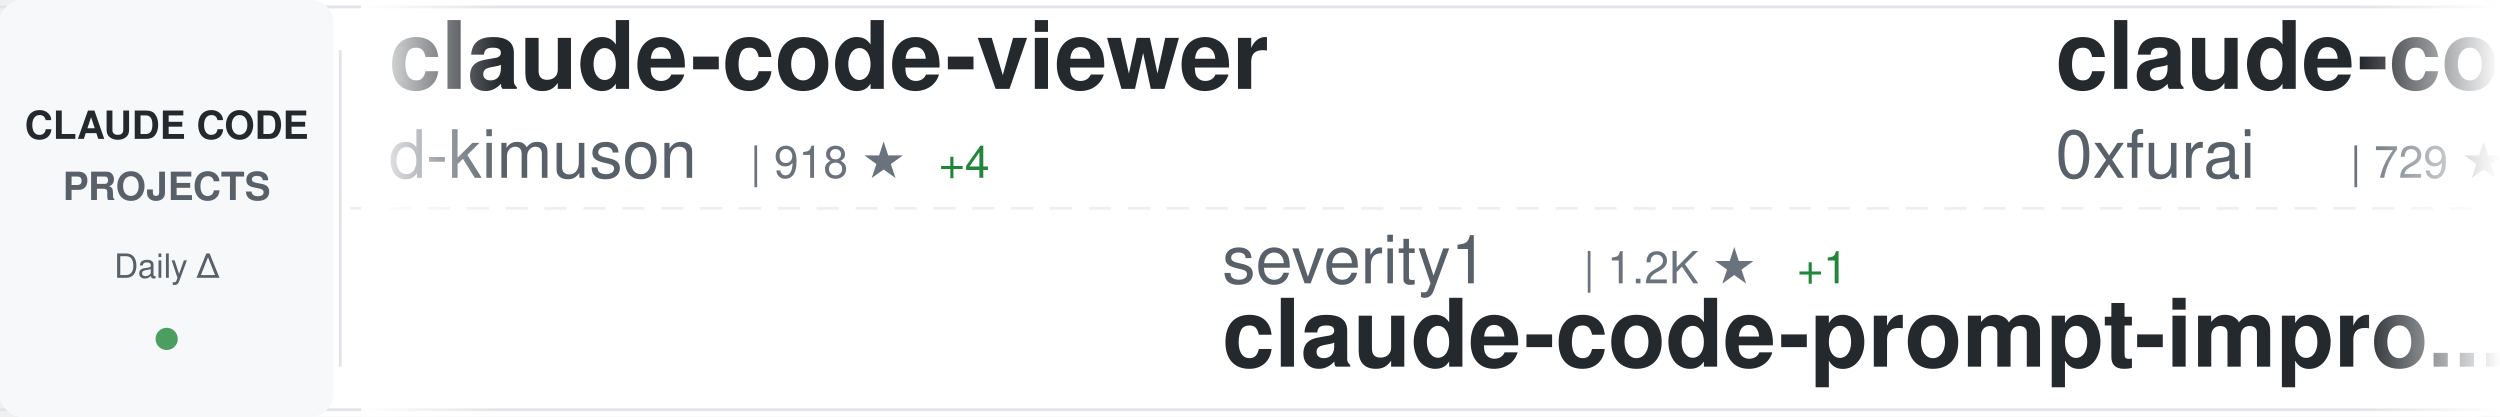
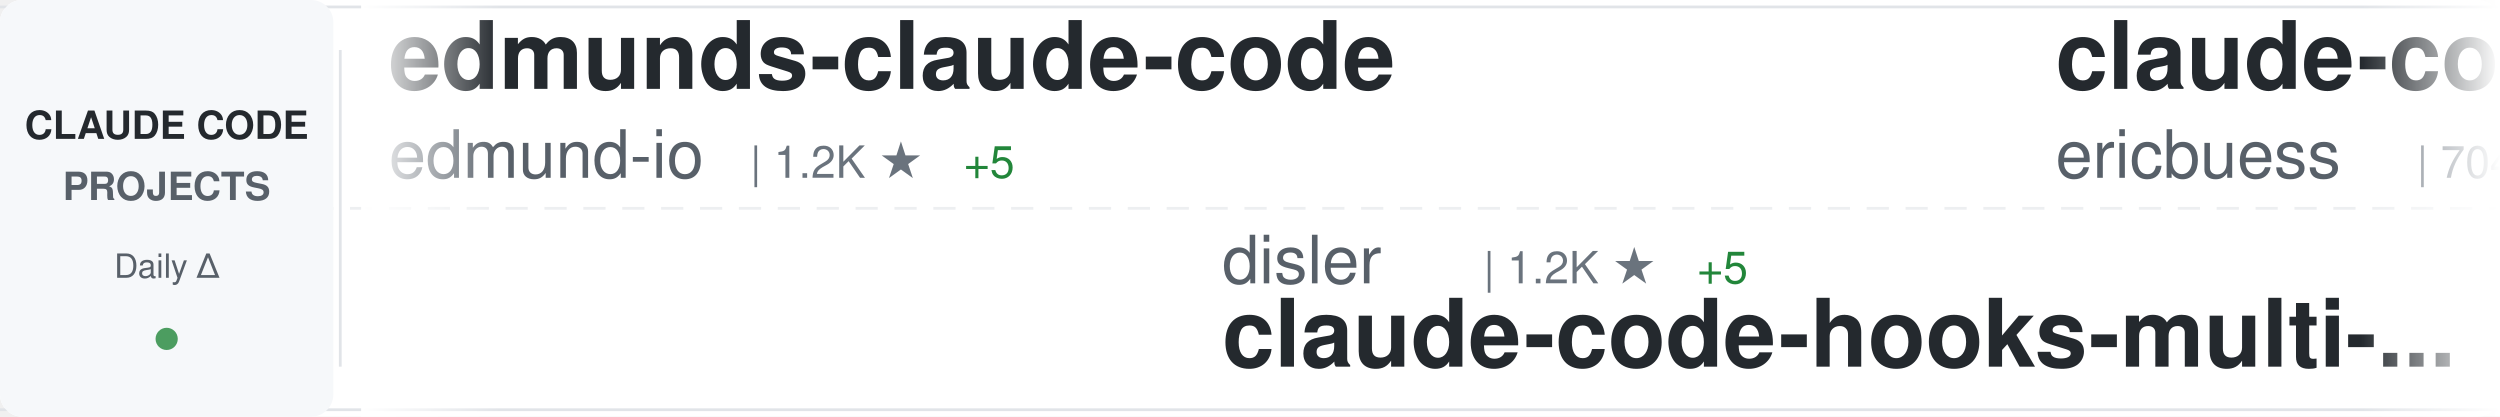
<svg xmlns="http://www.w3.org/2000/svg" width="900" height="150">
  <defs>
    <linearGradient id="awesomeLeftFade" x1="0%" y1="0%" x2="100%" y2="0%">
      <stop offset="0%" style="stop-color:#ffffff;stop-opacity:1" />
      <stop offset="100%" style="stop-color:#ffffff;stop-opacity:0" />
    </linearGradient>
    <linearGradient id="awesomeRightFade" x1="0%" y1="0%" x2="100%" y2="0%">
      <stop offset="0%" style="stop-color:#ffffff;stop-opacity:0" />
      <stop offset="100%" style="stop-color:#ffffff;stop-opacity:1" />
    </linearGradient>
  </defs>
  <rect width="900" height="150" fill="#ffffff" rx="8" />
  <rect x="0" y="2" width="900" height="1" fill="#e1e4e8" />
  <rect x="0" y="147" width="900" height="1" fill="#e1e4e8" />
  <line x1="0" y1="75" x2="900" y2="75" stroke="#e1e4e8" stroke-width="1" stroke-dasharray="8 6" opacity="0.6" />
  <rect x="0" y="0" width="120" height="150" fill="#f6f8fa" rx="8" />
  <text x="60" y="50" font-family="-apple-system, BlinkMacSystemFont, 'Segoe UI', Helvetica, Arial, sans-serif" font-size="14" font-weight="600" fill="#24292e" text-anchor="middle">CLAUDE CODE</text>
  <text x="60" y="72" font-family="-apple-system, BlinkMacSystemFont, 'Segoe UI', Helvetica, Arial, sans-serif" font-size="14" font-weight="600" fill="#586069" text-anchor="middle">PROJECTS</text>
  <text x="60" y="100" font-family="-apple-system, BlinkMacSystemFont, 'Segoe UI', Helvetica, Arial, sans-serif" font-size="12" font-weight="500" fill="#586069" text-anchor="middle">Daily Δ</text>
  <circle cx="60" cy="122" r="4" fill="#22863a" opacity="0.8" />
  <rect x="122" y="18" width="1" height="114" fill="#e1e4e8" />
  <clipPath id="awesomeTickerClip">
    <rect x="130" y="0" width="770" height="150" />
  </clipPath>
  <g clip-path="url(#awesomeTickerClip)">
    <g id="awesomeTickerItems">
      <animateTransform attributeName="transform" attributeType="XML" type="translate" from="0 0" to="-3000 0" dur="54s" repeatCount="indefinite" />
      <g transform="translate(0, 0)">
-         <text x="140" y="32" font-family="-apple-system, BlinkMacSystemFont, 'Segoe UI', Helvetica, Arial, sans-serif" font-size="34" font-weight="600" fill="#24292e">claude-code-viewer</text>
-         <text x="140" y="64" font-family="-apple-system, BlinkMacSystemFont, 'Segoe UI', Helvetica, Arial, sans-serif" font-size="24" font-weight="400" fill="#586069">d-kimuson</text>
-         <text x="270" y="64" font-family="-apple-system, BlinkMacSystemFont, 'Segoe UI', Helvetica, Arial, sans-serif" font-size="16" font-weight="500" fill="#6a737d">| 918 ★</text>
-         <text x="338" y="64" font-family="-apple-system, BlinkMacSystemFont, 'Segoe UI', Helvetica, Arial, sans-serif" font-size="16" font-weight="500" fill="#22863a"> +4</text>
+         <text x="140" y="32" font-family="-apple-system, BlinkMacSystemFont, 'Segoe UI', Helvetica, Arial, sans-serif" font-size="34" font-weight="600" fill="#24292e">edmunds-claude-code</text>
+         <text x="140" y="64" font-family="-apple-system, BlinkMacSystemFont, 'Segoe UI', Helvetica, Arial, sans-serif" font-size="24" font-weight="400" fill="#586069">edmund-io</text>
+         <text x="270" y="64" font-family="-apple-system, BlinkMacSystemFont, 'Segoe UI', Helvetica, Arial, sans-serif" font-size="16" font-weight="500" fill="#6a737d">| 1.2K ★</text>
+         <text x="347" y="64" font-family="-apple-system, BlinkMacSystemFont, 'Segoe UI', Helvetica, Arial, sans-serif" font-size="16" font-weight="500" fill="#22863a"> +5</text>
      </g>
      <g transform="translate(300, 0)">
-         <text x="140" y="102" font-family="-apple-system, BlinkMacSystemFont, 'Segoe UI', Helvetica, Arial, sans-serif" font-size="24" font-weight="400" fill="#586069">severity1</text>
-         <text x="270" y="102" font-family="-apple-system, BlinkMacSystemFont, 'Segoe UI', Helvetica, Arial, sans-serif" font-size="16" font-weight="500" fill="#6a737d">| 1.2K ★</text>
-         <text x="347" y="102" font-family="-apple-system, BlinkMacSystemFont, 'Segoe UI', Helvetica, Arial, sans-serif" font-size="16" font-weight="500" fill="#22863a"> +1</text>
-         <text x="140" y="132" font-family="-apple-system, BlinkMacSystemFont, 'Segoe UI', Helvetica, Arial, sans-serif" font-size="34" font-weight="600" fill="#24292e">claude-code-prompt-impro...</text>
+         <text x="140" y="102" font-family="-apple-system, BlinkMacSystemFont, 'Segoe UI', Helvetica, Arial, sans-serif" font-size="24" font-weight="400" fill="#586069">disler</text>
+         <text x="234" y="102" font-family="-apple-system, BlinkMacSystemFont, 'Segoe UI', Helvetica, Arial, sans-serif" font-size="16" font-weight="500" fill="#6a737d">| 1.2K ★</text>
+         <text x="311" y="102" font-family="-apple-system, BlinkMacSystemFont, 'Segoe UI', Helvetica, Arial, sans-serif" font-size="16" font-weight="500" fill="#22863a"> +5</text>
+         <text x="140" y="132" font-family="-apple-system, BlinkMacSystemFont, 'Segoe UI', Helvetica, Arial, sans-serif" font-size="34" font-weight="600" fill="#24292e">claude-code-hooks-multi-...</text>
      </g>
      <g transform="translate(600, 0)">
-         <text x="140" y="32" font-family="-apple-system, BlinkMacSystemFont, 'Segoe UI', Helvetica, Arial, sans-serif" font-size="34" font-weight="600" fill="#24292e">claude-code-subagents</text>
-         <text x="140" y="64" font-family="-apple-system, BlinkMacSystemFont, 'Segoe UI', Helvetica, Arial, sans-serif" font-size="24" font-weight="400" fill="#586069">0xfurai</text>
-         <text x="246" y="64" font-family="-apple-system, BlinkMacSystemFont, 'Segoe UI', Helvetica, Arial, sans-serif" font-size="16" font-weight="500" fill="#6a737d">| 729 ★</text>
+         <text x="140" y="32" font-family="-apple-system, BlinkMacSystemFont, 'Segoe UI', Helvetica, Arial, sans-serif" font-size="34" font-weight="600" fill="#24292e">claude-code-docs</text>
+         <text x="140" y="64" font-family="-apple-system, BlinkMacSystemFont, 'Segoe UI', Helvetica, Arial, sans-serif" font-size="24" font-weight="400" fill="#586069">ericbuess</text>
+         <text x="270" y="64" font-family="-apple-system, BlinkMacSystemFont, 'Segoe UI', Helvetica, Arial, sans-serif" font-size="16" font-weight="500" fill="#6a737d">| 704 ★</text>
+         <text x="338" y="64" font-family="-apple-system, BlinkMacSystemFont, 'Segoe UI', Helvetica, Arial, sans-serif" font-size="16" font-weight="500" fill="#22863a"> +2</text>
      </g>
      <g transform="translate(900, 0)">
-         <text x="140" y="102" font-family="-apple-system, BlinkMacSystemFont, 'Segoe UI', Helvetica, Arial, sans-serif" font-size="24" font-weight="400" fill="#586069">anthropics</text>
-         <text x="282" y="102" font-family="-apple-system, BlinkMacSystemFont, 'Segoe UI', Helvetica, Arial, sans-serif" font-size="16" font-weight="500" fill="#6a737d">| 1.5K ★</text>
-         <text x="359" y="102" font-family="-apple-system, BlinkMacSystemFont, 'Segoe UI', Helvetica, Arial, sans-serif" font-size="16" font-weight="500" fill="#22863a"> +10</text>
-         <text x="140" y="132" font-family="-apple-system, BlinkMacSystemFont, 'Segoe UI', Helvetica, Arial, sans-serif" font-size="34" font-weight="600" fill="#24292e">claude-agent-sdk-demos</text>
+         <text x="140" y="102" font-family="-apple-system, BlinkMacSystemFont, 'Segoe UI', Helvetica, Arial, sans-serif" font-size="24" font-weight="400" fill="#586069">andrepimenta</text>
+         <text x="306" y="102" font-family="-apple-system, BlinkMacSystemFont, 'Segoe UI', Helvetica, Arial, sans-serif" font-size="16" font-weight="500" fill="#6a737d">| 991 ★</text>
+         <text x="374" y="102" font-family="-apple-system, BlinkMacSystemFont, 'Segoe UI', Helvetica, Arial, sans-serif" font-size="16" font-weight="500" fill="#22863a"> +1</text>
+         <text x="140" y="132" font-family="-apple-system, BlinkMacSystemFont, 'Segoe UI', Helvetica, Arial, sans-serif" font-size="34" font-weight="600" fill="#24292e">claude-code-chat</text>
      </g>
      <g transform="translate(1200, 0)">
-         <text x="140" y="32" font-family="-apple-system, BlinkMacSystemFont, 'Segoe UI', Helvetica, Arial, sans-serif" font-size="34" font-weight="600" fill="#24292e">claude-code</text>
+         <text x="140" y="32" font-family="-apple-system, BlinkMacSystemFont, 'Segoe UI', Helvetica, Arial, sans-serif" font-size="34" font-weight="600" fill="#24292e">claude-plugins-official</text>
        <text x="140" y="64" font-family="-apple-system, BlinkMacSystemFont, 'Segoe UI', Helvetica, Arial, sans-serif" font-size="24" font-weight="400" fill="#586069">anthropics</text>
-         <text x="282" y="64" font-family="-apple-system, BlinkMacSystemFont, 'Segoe UI', Helvetica, Arial, sans-serif" font-size="16" font-weight="500" fill="#6a737d">| 70.6K ★</text>
-         <text x="368" y="64" font-family="-apple-system, BlinkMacSystemFont, 'Segoe UI', Helvetica, Arial, sans-serif" font-size="16" font-weight="500" fill="#22863a"> +476</text>
+         <text x="282" y="64" font-family="-apple-system, BlinkMacSystemFont, 'Segoe UI', Helvetica, Arial, sans-serif" font-size="16" font-weight="500" fill="#6a737d">| 8.5K ★</text>
+         <text x="359" y="64" font-family="-apple-system, BlinkMacSystemFont, 'Segoe UI', Helvetica, Arial, sans-serif" font-size="16" font-weight="500" fill="#22863a"> +94</text>
      </g>
      <g transform="translate(1500, 0)">
-         <text x="140" y="102" font-family="-apple-system, BlinkMacSystemFont, 'Segoe UI', Helvetica, Arial, sans-serif" font-size="24" font-weight="400" fill="#586069">ComposioHQ</text>
-         <text x="282" y="102" font-family="-apple-system, BlinkMacSystemFont, 'Segoe UI', Helvetica, Arial, sans-serif" font-size="16" font-weight="500" fill="#6a737d">| 38.1K ★</text>
-         <text x="368" y="102" font-family="-apple-system, BlinkMacSystemFont, 'Segoe UI', Helvetica, Arial, sans-serif" font-size="16" font-weight="500" fill="#22863a"> +395</text>
-         <text x="140" y="132" font-family="-apple-system, BlinkMacSystemFont, 'Segoe UI', Helvetica, Arial, sans-serif" font-size="34" font-weight="600" fill="#24292e">awesome-claude-skills</text>
+         <text x="140" y="102" font-family="-apple-system, BlinkMacSystemFont, 'Segoe UI', Helvetica, Arial, sans-serif" font-size="24" font-weight="400" fill="#586069">zebbern</text>
+         <text x="246" y="102" font-family="-apple-system, BlinkMacSystemFont, 'Segoe UI', Helvetica, Arial, sans-serif" font-size="16" font-weight="500" fill="#6a737d">| 3.5K ★</text>
+         <text x="323" y="102" font-family="-apple-system, BlinkMacSystemFont, 'Segoe UI', Helvetica, Arial, sans-serif" font-size="16" font-weight="500" fill="#22863a"> +7</text>
+         <text x="140" y="132" font-family="-apple-system, BlinkMacSystemFont, 'Segoe UI', Helvetica, Arial, sans-serif" font-size="34" font-weight="600" fill="#24292e">claude-code-guide</text>
      </g>
      <g transform="translate(1800, 0)">
-         <text x="140" y="32" font-family="-apple-system, BlinkMacSystemFont, 'Segoe UI', Helvetica, Arial, sans-serif" font-size="34" font-weight="600" fill="#24292e">claude-code-settings</text>
-         <text x="140" y="64" font-family="-apple-system, BlinkMacSystemFont, 'Segoe UI', Helvetica, Arial, sans-serif" font-size="24" font-weight="400" fill="#586069">feiskyer</text>
-         <text x="258" y="64" font-family="-apple-system, BlinkMacSystemFont, 'Segoe UI', Helvetica, Arial, sans-serif" font-size="16" font-weight="500" fill="#6a737d">| 1.2K ★</text>
-         <text x="335" y="64" font-family="-apple-system, BlinkMacSystemFont, 'Segoe UI', Helvetica, Arial, sans-serif" font-size="16" font-weight="500" fill="#22863a"> +3</text>
+         <text x="140" y="32" font-family="-apple-system, BlinkMacSystemFont, 'Segoe UI', Helvetica, Arial, sans-serif" font-size="34" font-weight="600" fill="#24292e">claude-code-telegram</text>
+         <text x="140" y="64" font-family="-apple-system, BlinkMacSystemFont, 'Segoe UI', Helvetica, Arial, sans-serif" font-size="24" font-weight="400" fill="#586069">RichardAtCT</text>
+         <text x="294" y="64" font-family="-apple-system, BlinkMacSystemFont, 'Segoe UI', Helvetica, Arial, sans-serif" font-size="16" font-weight="500" fill="#6a737d">| 1.7K ★</text>
+         <text x="371" y="64" font-family="-apple-system, BlinkMacSystemFont, 'Segoe UI', Helvetica, Arial, sans-serif" font-size="16" font-weight="500" fill="#22863a"> +60</text>
      </g>
      <g transform="translate(2100, 0)">
-         <text x="140" y="102" font-family="-apple-system, BlinkMacSystemFont, 'Segoe UI', Helvetica, Arial, sans-serif" font-size="24" font-weight="400" fill="#586069">upstash</text>
-         <text x="246" y="102" font-family="-apple-system, BlinkMacSystemFont, 'Segoe UI', Helvetica, Arial, sans-serif" font-size="16" font-weight="500" fill="#6a737d">| 47.0K ★</text>
-         <text x="332" y="102" font-family="-apple-system, BlinkMacSystemFont, 'Segoe UI', Helvetica, Arial, sans-serif" font-size="16" font-weight="500" fill="#22863a"> +121</text>
-         <text x="140" y="132" font-family="-apple-system, BlinkMacSystemFont, 'Segoe UI', Helvetica, Arial, sans-serif" font-size="34" font-weight="600" fill="#24292e">context7</text>
+         <text x="140" y="102" font-family="-apple-system, BlinkMacSystemFont, 'Segoe UI', Helvetica, Arial, sans-serif" font-size="24" font-weight="400" fill="#586069">kepano</text>
+         <text x="234" y="102" font-family="-apple-system, BlinkMacSystemFont, 'Segoe UI', Helvetica, Arial, sans-serif" font-size="16" font-weight="500" fill="#6a737d">| 11.3K ★</text>
+         <text x="320" y="102" font-family="-apple-system, BlinkMacSystemFont, 'Segoe UI', Helvetica, Arial, sans-serif" font-size="16" font-weight="500" fill="#22863a"> +441</text>
+         <text x="140" y="132" font-family="-apple-system, BlinkMacSystemFont, 'Segoe UI', Helvetica, Arial, sans-serif" font-size="34" font-weight="600" fill="#24292e">obsidian-skills</text>
      </g>
      <g transform="translate(2400, 0)">
-         <text x="140" y="32" font-family="-apple-system, BlinkMacSystemFont, 'Segoe UI', Helvetica, Arial, sans-serif" font-size="34" font-weight="600" fill="#24292e">claude_code_bridge</text>
-         <text x="140" y="64" font-family="-apple-system, BlinkMacSystemFont, 'Segoe UI', Helvetica, Arial, sans-serif" font-size="24" font-weight="400" fill="#586069">bfly123</text>
-         <text x="246" y="64" font-family="-apple-system, BlinkMacSystemFont, 'Segoe UI', Helvetica, Arial, sans-serif" font-size="16" font-weight="500" fill="#6a737d">| 1.3K ★</text>
-         <text x="323" y="64" font-family="-apple-system, BlinkMacSystemFont, 'Segoe UI', Helvetica, Arial, sans-serif" font-size="16" font-weight="500" fill="#22863a"> +10</text>
+         <text x="140" y="32" font-family="-apple-system, BlinkMacSystemFont, 'Segoe UI', Helvetica, Arial, sans-serif" font-size="34" font-weight="600" fill="#24292e">claude-code-skills</text>
+         <text x="140" y="64" font-family="-apple-system, BlinkMacSystemFont, 'Segoe UI', Helvetica, Arial, sans-serif" font-size="24" font-weight="400" fill="#586069">daymade</text>
+         <text x="246" y="64" font-family="-apple-system, BlinkMacSystemFont, 'Segoe UI', Helvetica, Arial, sans-serif" font-size="16" font-weight="500" fill="#6a737d">| 608 ★</text>
+         <text x="314" y="64" font-family="-apple-system, BlinkMacSystemFont, 'Segoe UI', Helvetica, Arial, sans-serif" font-size="16" font-weight="500" fill="#22863a"> +4</text>
      </g>
      <g transform="translate(2700, 0)">
-         <text x="140" y="102" font-family="-apple-system, BlinkMacSystemFont, 'Segoe UI', Helvetica, Arial, sans-serif" font-size="24" font-weight="400" fill="#586069">anthropics</text>
-         <text x="282" y="102" font-family="-apple-system, BlinkMacSystemFont, 'Segoe UI', Helvetica, Arial, sans-serif" font-size="16" font-weight="500" fill="#6a737d">| 5.0K ★</text>
-         <text x="359" y="102" font-family="-apple-system, BlinkMacSystemFont, 'Segoe UI', Helvetica, Arial, sans-serif" font-size="16" font-weight="500" fill="#22863a"> +34</text>
-         <text x="140" y="132" font-family="-apple-system, BlinkMacSystemFont, 'Segoe UI', Helvetica, Arial, sans-serif" font-size="34" font-weight="600" fill="#24292e">claude-agent-sdk-python</text>
+         <text x="140" y="102" font-family="-apple-system, BlinkMacSystemFont, 'Segoe UI', Helvetica, Arial, sans-serif" font-size="24" font-weight="400" fill="#586069">jarrodwatts</text>
+         <text x="294" y="102" font-family="-apple-system, BlinkMacSystemFont, 'Segoe UI', Helvetica, Arial, sans-serif" font-size="16" font-weight="500" fill="#6a737d">| 945 ★</text>
+         <text x="362" y="102" font-family="-apple-system, BlinkMacSystemFont, 'Segoe UI', Helvetica, Arial, sans-serif" font-size="16" font-weight="500" fill="#22863a"> +2</text>
+         <text x="140" y="132" font-family="-apple-system, BlinkMacSystemFont, 'Segoe UI', Helvetica, Arial, sans-serif" font-size="34" font-weight="600" fill="#24292e">claude-code-config</text>
      </g>
      <g transform="translate(3000, 0)">
-         <text x="140" y="32" font-family="-apple-system, BlinkMacSystemFont, 'Segoe UI', Helvetica, Arial, sans-serif" font-size="34" font-weight="600" fill="#24292e">claude-code-viewer</text>
-         <text x="140" y="64" font-family="-apple-system, BlinkMacSystemFont, 'Segoe UI', Helvetica, Arial, sans-serif" font-size="24" font-weight="400" fill="#586069">d-kimuson</text>
-         <text x="270" y="64" font-family="-apple-system, BlinkMacSystemFont, 'Segoe UI', Helvetica, Arial, sans-serif" font-size="16" font-weight="500" fill="#6a737d">| 918 ★</text>
-         <text x="338" y="64" font-family="-apple-system, BlinkMacSystemFont, 'Segoe UI', Helvetica, Arial, sans-serif" font-size="16" font-weight="500" fill="#22863a"> +4</text>
+         <text x="140" y="32" font-family="-apple-system, BlinkMacSystemFont, 'Segoe UI', Helvetica, Arial, sans-serif" font-size="34" font-weight="600" fill="#24292e">edmunds-claude-code</text>
+         <text x="140" y="64" font-family="-apple-system, BlinkMacSystemFont, 'Segoe UI', Helvetica, Arial, sans-serif" font-size="24" font-weight="400" fill="#586069">edmund-io</text>
+         <text x="270" y="64" font-family="-apple-system, BlinkMacSystemFont, 'Segoe UI', Helvetica, Arial, sans-serif" font-size="16" font-weight="500" fill="#6a737d">| 1.2K ★</text>
+         <text x="347" y="64" font-family="-apple-system, BlinkMacSystemFont, 'Segoe UI', Helvetica, Arial, sans-serif" font-size="16" font-weight="500" fill="#22863a"> +5</text>
      </g>
      <g transform="translate(3300, 0)">
-         <text x="140" y="102" font-family="-apple-system, BlinkMacSystemFont, 'Segoe UI', Helvetica, Arial, sans-serif" font-size="24" font-weight="400" fill="#586069">severity1</text>
-         <text x="270" y="102" font-family="-apple-system, BlinkMacSystemFont, 'Segoe UI', Helvetica, Arial, sans-serif" font-size="16" font-weight="500" fill="#6a737d">| 1.2K ★</text>
-         <text x="347" y="102" font-family="-apple-system, BlinkMacSystemFont, 'Segoe UI', Helvetica, Arial, sans-serif" font-size="16" font-weight="500" fill="#22863a"> +1</text>
-         <text x="140" y="132" font-family="-apple-system, BlinkMacSystemFont, 'Segoe UI', Helvetica, Arial, sans-serif" font-size="34" font-weight="600" fill="#24292e">claude-code-prompt-impro...</text>
+         <text x="140" y="102" font-family="-apple-system, BlinkMacSystemFont, 'Segoe UI', Helvetica, Arial, sans-serif" font-size="24" font-weight="400" fill="#586069">disler</text>
+         <text x="234" y="102" font-family="-apple-system, BlinkMacSystemFont, 'Segoe UI', Helvetica, Arial, sans-serif" font-size="16" font-weight="500" fill="#6a737d">| 1.2K ★</text>
+         <text x="311" y="102" font-family="-apple-system, BlinkMacSystemFont, 'Segoe UI', Helvetica, Arial, sans-serif" font-size="16" font-weight="500" fill="#22863a"> +5</text>
+         <text x="140" y="132" font-family="-apple-system, BlinkMacSystemFont, 'Segoe UI', Helvetica, Arial, sans-serif" font-size="34" font-weight="600" fill="#24292e">claude-code-hooks-multi-...</text>
      </g>
      <g transform="translate(3600, 0)">
-         <text x="140" y="32" font-family="-apple-system, BlinkMacSystemFont, 'Segoe UI', Helvetica, Arial, sans-serif" font-size="34" font-weight="600" fill="#24292e">claude-code-subagents</text>
-         <text x="140" y="64" font-family="-apple-system, BlinkMacSystemFont, 'Segoe UI', Helvetica, Arial, sans-serif" font-size="24" font-weight="400" fill="#586069">0xfurai</text>
-         <text x="246" y="64" font-family="-apple-system, BlinkMacSystemFont, 'Segoe UI', Helvetica, Arial, sans-serif" font-size="16" font-weight="500" fill="#6a737d">| 729 ★</text>
+         <text x="140" y="32" font-family="-apple-system, BlinkMacSystemFont, 'Segoe UI', Helvetica, Arial, sans-serif" font-size="34" font-weight="600" fill="#24292e">claude-code-docs</text>
+         <text x="140" y="64" font-family="-apple-system, BlinkMacSystemFont, 'Segoe UI', Helvetica, Arial, sans-serif" font-size="24" font-weight="400" fill="#586069">ericbuess</text>
+         <text x="270" y="64" font-family="-apple-system, BlinkMacSystemFont, 'Segoe UI', Helvetica, Arial, sans-serif" font-size="16" font-weight="500" fill="#6a737d">| 704 ★</text>
+         <text x="338" y="64" font-family="-apple-system, BlinkMacSystemFont, 'Segoe UI', Helvetica, Arial, sans-serif" font-size="16" font-weight="500" fill="#22863a"> +2</text>
      </g>
      <g transform="translate(3900, 0)">
-         <text x="140" y="102" font-family="-apple-system, BlinkMacSystemFont, 'Segoe UI', Helvetica, Arial, sans-serif" font-size="24" font-weight="400" fill="#586069">anthropics</text>
-         <text x="282" y="102" font-family="-apple-system, BlinkMacSystemFont, 'Segoe UI', Helvetica, Arial, sans-serif" font-size="16" font-weight="500" fill="#6a737d">| 1.5K ★</text>
-         <text x="359" y="102" font-family="-apple-system, BlinkMacSystemFont, 'Segoe UI', Helvetica, Arial, sans-serif" font-size="16" font-weight="500" fill="#22863a"> +10</text>
-         <text x="140" y="132" font-family="-apple-system, BlinkMacSystemFont, 'Segoe UI', Helvetica, Arial, sans-serif" font-size="34" font-weight="600" fill="#24292e">claude-agent-sdk-demos</text>
+         <text x="140" y="102" font-family="-apple-system, BlinkMacSystemFont, 'Segoe UI', Helvetica, Arial, sans-serif" font-size="24" font-weight="400" fill="#586069">andrepimenta</text>
+         <text x="306" y="102" font-family="-apple-system, BlinkMacSystemFont, 'Segoe UI', Helvetica, Arial, sans-serif" font-size="16" font-weight="500" fill="#6a737d">| 991 ★</text>
+         <text x="374" y="102" font-family="-apple-system, BlinkMacSystemFont, 'Segoe UI', Helvetica, Arial, sans-serif" font-size="16" font-weight="500" fill="#22863a"> +1</text>
+         <text x="140" y="132" font-family="-apple-system, BlinkMacSystemFont, 'Segoe UI', Helvetica, Arial, sans-serif" font-size="34" font-weight="600" fill="#24292e">claude-code-chat</text>
      </g>
    </g>
  </g>
  <rect x="130" y="0" width="50" height="150" fill="url(#awesomeLeftFade)" />
  <rect x="850" y="0" width="50" height="150" fill="url(#awesomeRightFade)" />
</svg>
